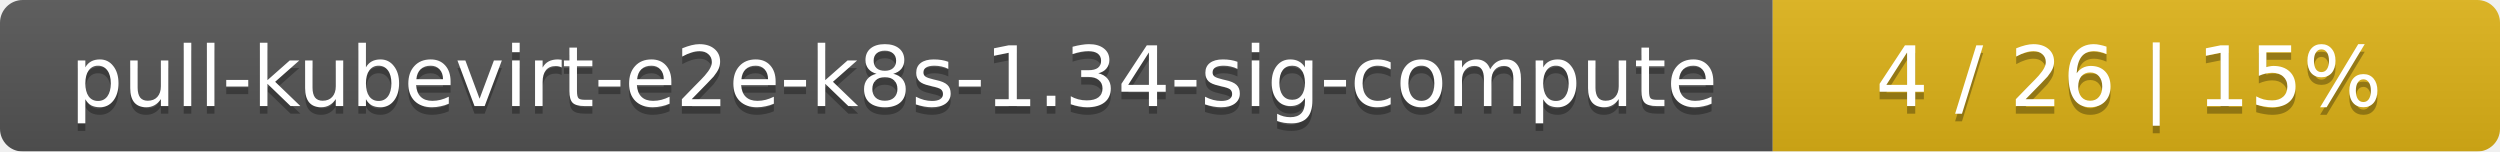
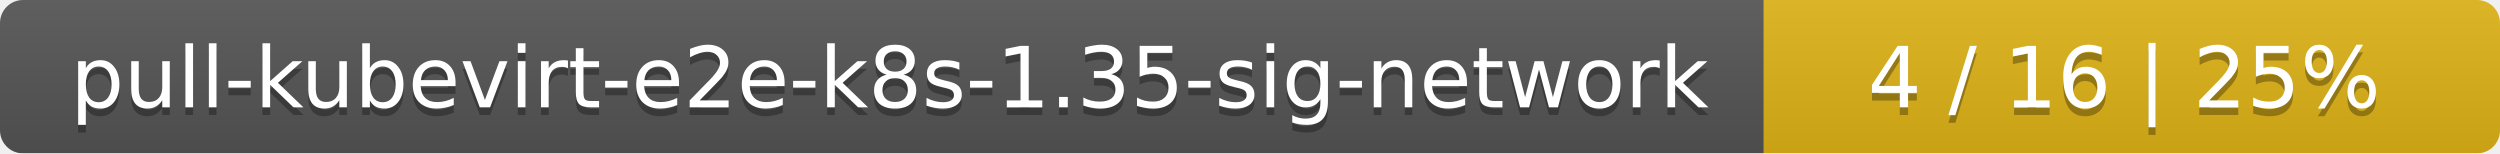
- <svg xmlns="http://www.w3.org/2000/svg" width="330" height="20">
+ <svg xmlns="http://www.w3.org/2000/svg" width="326" height="20">
  <linearGradient id="smooth" x2="0" y2="100%">
    <stop offset="0" stop-color="#bbb" stop-opacity=".1" />
    <stop offset="1" stop-opacity=".1" />
  </linearGradient>
  <mask id="round">
-     <rect width="330" height="20" rx="3" fill="#fff" />
+     <rect width="326" height="20" rx="3" fill="#fff" />
  </mask>
  <g mask="url(#round)">
-     <rect width="234" height="20" fill="#555" />
-     <rect x="234" width="96" height="20" fill="#dfb317" />
-     <rect width="330" height="20" fill="url(#smooth)" />
+     <rect width="230" height="20" fill="#555" />
+     <rect x="230" width="96" height="20" fill="#dfb317" />
+     <rect width="326" height="20" fill="url(#smooth)" />
  </g>
  <g fill="#fff" text-anchor="middle" font-family="DejaVu Sans,Verdana,Geneva,sans-serif" font-size="11">
-     <text x="118" y="15" fill="#010101" fill-opacity=".3">pull-kubevirt-e2e-k8s-1.34-sig-compute</text>
-     <text x="118" y="14">pull-kubevirt-e2e-k8s-1.34-sig-compute</text>
-     <text x="281" y="15" fill="#010101" fill-opacity=".3">4 / 26    |    15%</text>
-     <text x="281" y="14">4 / 26    |    15%</text>
+     <text x="116" y="15" fill="#010101" fill-opacity=".3">pull-kubevirt-e2e-k8s-1.35-sig-network</text>
+     <text x="116" y="14">pull-kubevirt-e2e-k8s-1.35-sig-network</text>
+     <text x="277" y="15" fill="#010101" fill-opacity=".3">4 / 16    |    25%</text>
+     <text x="277" y="14">4 / 16    |    25%</text>
  </g>
</svg>
